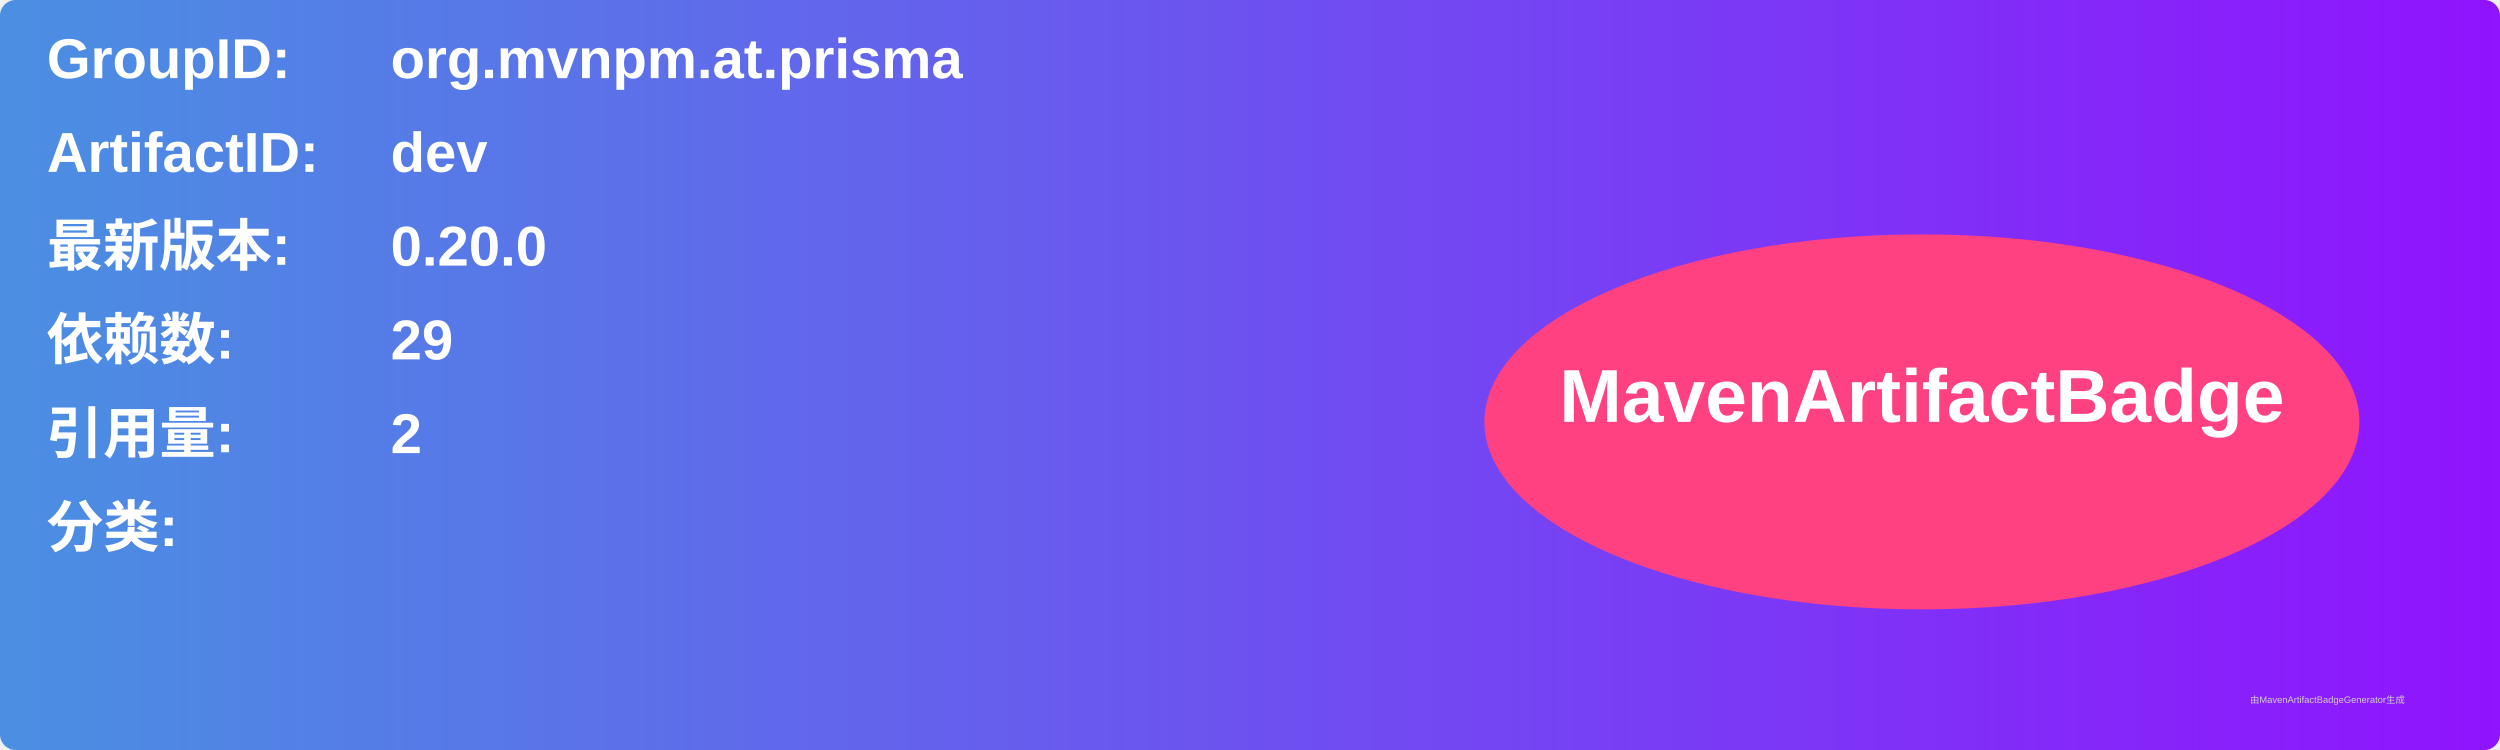
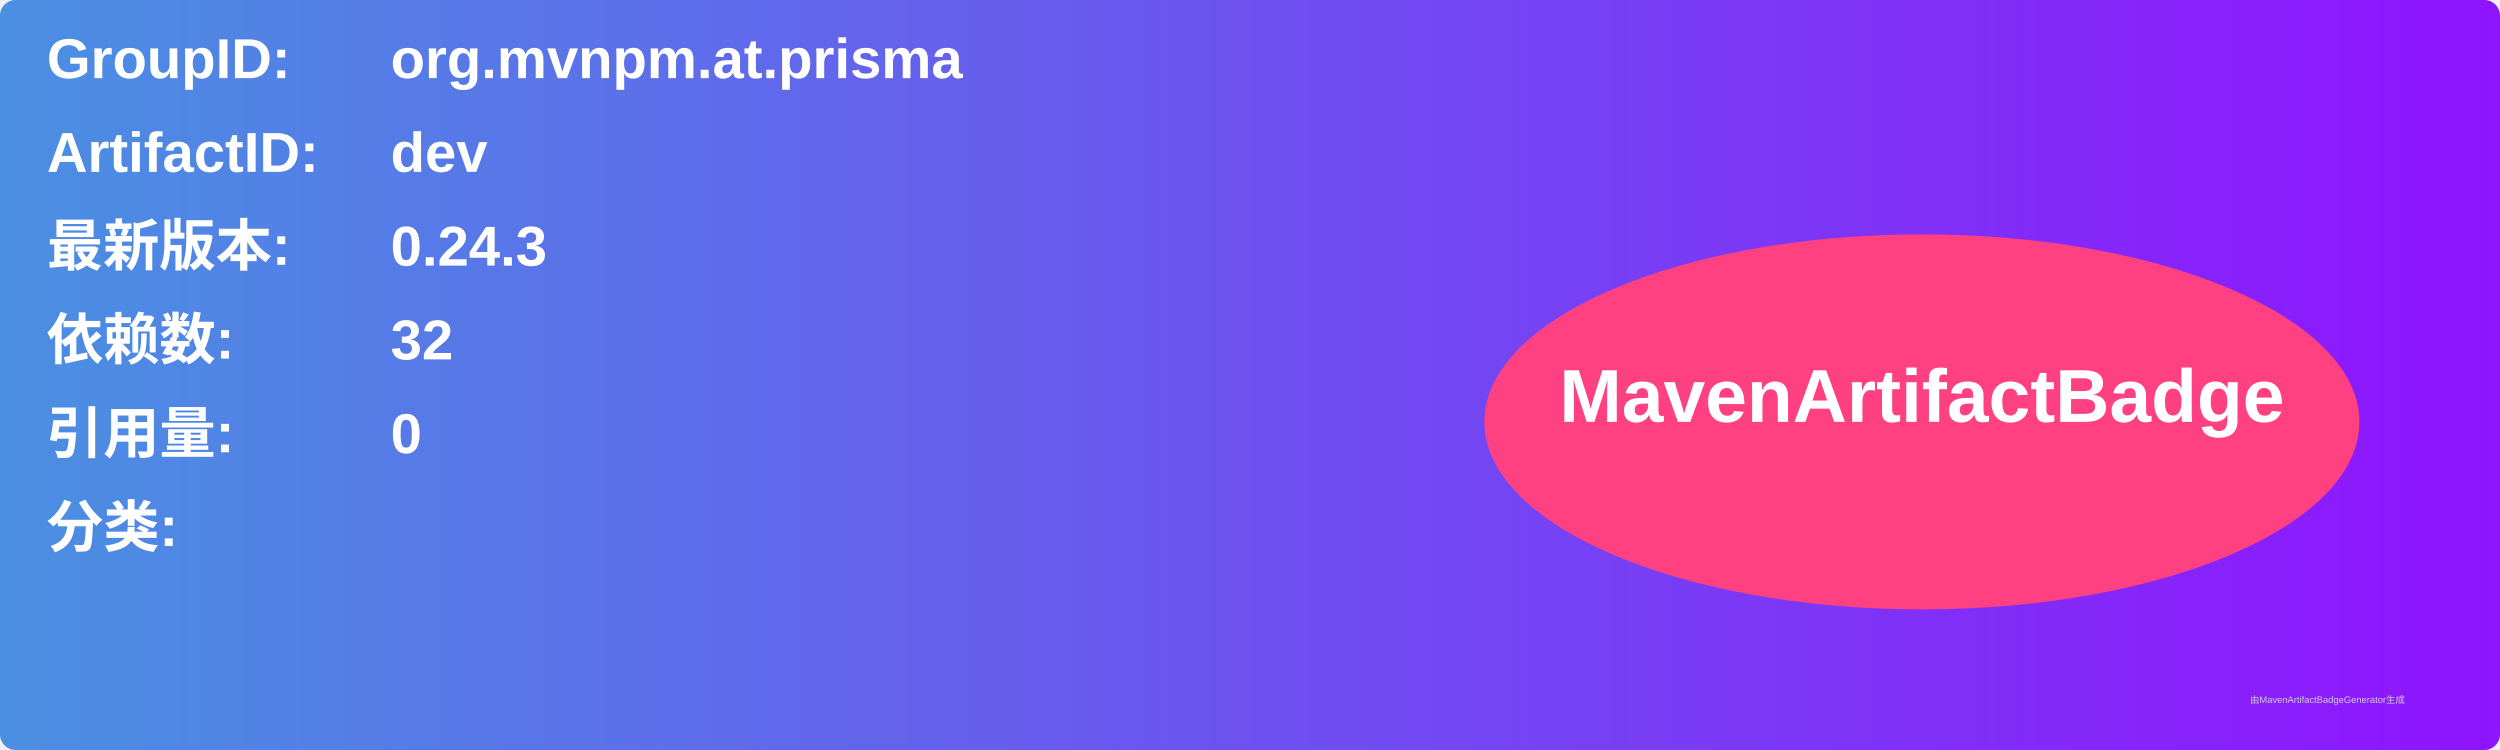
<svg xmlns="http://www.w3.org/2000/svg" width="800" height="240" viewBox="0 0 800 240">
  <linearGradient id="grad" x1="0%" y1="0%" x2="100%" y2="0%">
    <stop offset="0%" stop-color="#4a90e2" />
    <stop offset="100%" stop-color="#9013fe" />
  </linearGradient>
  <rect width="100%" height="100%" rx="5" ry="5" fill="url(#grad)" />
  <g transform="translate(15, 15)">
    <text x="0" y="10" font-family="Arial" font-size="18" fill="white" font-weight="bold" width="260">GroupID:</text>
    <text x="110" y="10" font-family="Arial" font-size="18" fill="white" font-weight="bold" width="460">org.mvnpm.at.prisma</text>
    <text x="0" y="40" font-family="Arial" font-size="18" fill="white" font-weight="bold" width="260">ArtifactID:</text>
    <text x="110" y="40" font-family="Arial" font-size="18" fill="white" font-weight="bold" width="460">dev</text>
    <text x="0" y="70" font-family="Arial" font-size="18" fill="white" font-weight="bold">最新版本:</text>
    <text x="110" y="70" font-family="Arial" font-size="18" fill="white" font-weight="bold">
-       <tspan font-weight="bold">0.20.0</tspan>
+       <tspan font-weight="bold">0.24.3</tspan>
    </text>
    <text x="0" y="100" font-family="Arial" font-size="18" fill="white" font-weight="bold">依赖数: </text>
    <text x="110" y="100" font-family="Arial" font-size="18" fill="white">
-       <tspan font-weight="bold">29</tspan>
+       <tspan font-weight="bold">32</tspan>
    </text>
    <text x="0" y="130" font-family="Arial" font-size="18" fill="white" font-weight="bold">引用量: </text>
    <text x="110" y="130" font-family="Arial" font-size="18" fill="white">
-       <tspan font-weight="bold">2</tspan>
+       <tspan font-weight="bold">0</tspan>
    </text>
    <text x="0" y="160" font-family="Arial" font-size="18" fill="white" font-weight="bold">分类:</text>
    <text x="10" y="190" font-family="Arial" font-size="10" fill="white">
      <tspan font-weight="bold" />
    </text>
    <ellipse cx="600" cy="120" rx="140" ry="60" fill="#ff4081" />
    <text x="600" y="120" text-anchor="middle" font-family="Arial" font-size="24" fill="white" font-weight="bold">MavenArtifactBadge</text>
  </g>
  <text x="720" y="225" font-family="Arial" font-size="3" fill="#d0d0d0">由MavenArtifactBadgeGenerator生成</text>
</svg>
